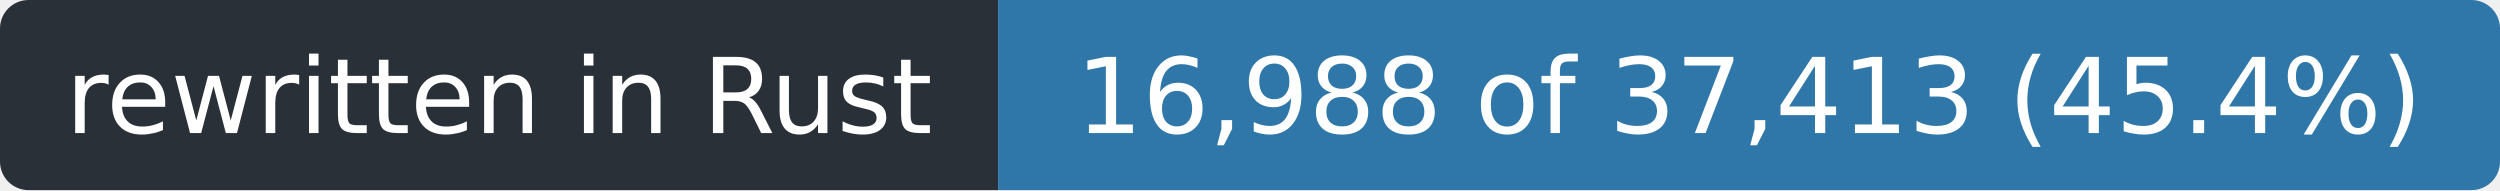
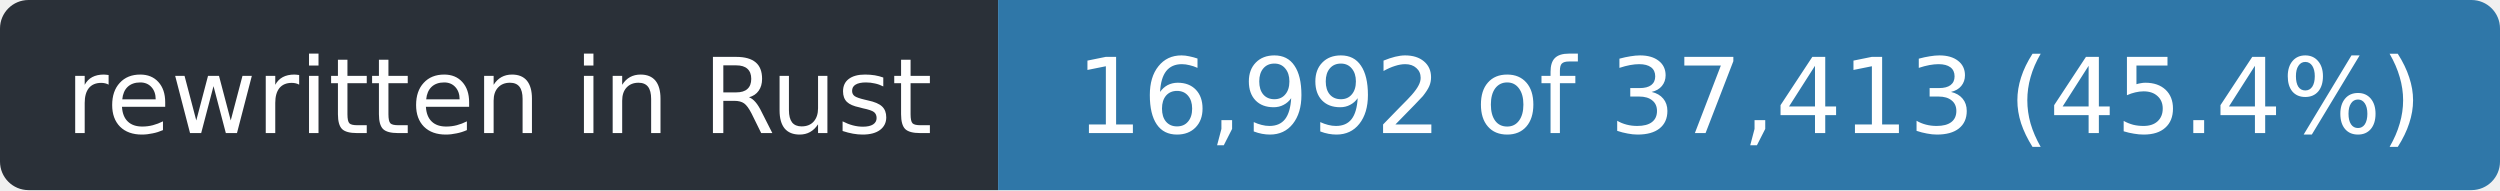
- <svg xmlns="http://www.w3.org/2000/svg" width="263" height="20" role="img" aria-label="rewritten in Rust: 16,988 of 37,413 (45.4%)">
+ <svg xmlns="http://www.w3.org/2000/svg" width="263" height="20" role="img" aria-label="rewritten in Rust: 16,992 of 37,413 (45.4%)">
  <clipPath id="r">
    <rect width="263" height="20" rx="3" />
  </clipPath>
  <g clip-path="url(#r)">
    <rect width="105" height="20" fill="#2a3038" />
    <rect x="105" width="158" height="20" fill="#2f77a8" />
  </g>
  <g fill="#fff" font-family="Verdana,Geneva,DejaVu Sans,sans-serif" font-size="11" text-anchor="middle">
    <text x="52.5" y="14" textLength="93">rewritten in Rust</text>
-     <text x="184.0" y="14" textLength="146">16,988 of 37,413 (45.4%)</text>
+     <text x="184.0" y="14" textLength="146">16,992 of 37,413 (45.4%)</text>
  </g>
</svg>
